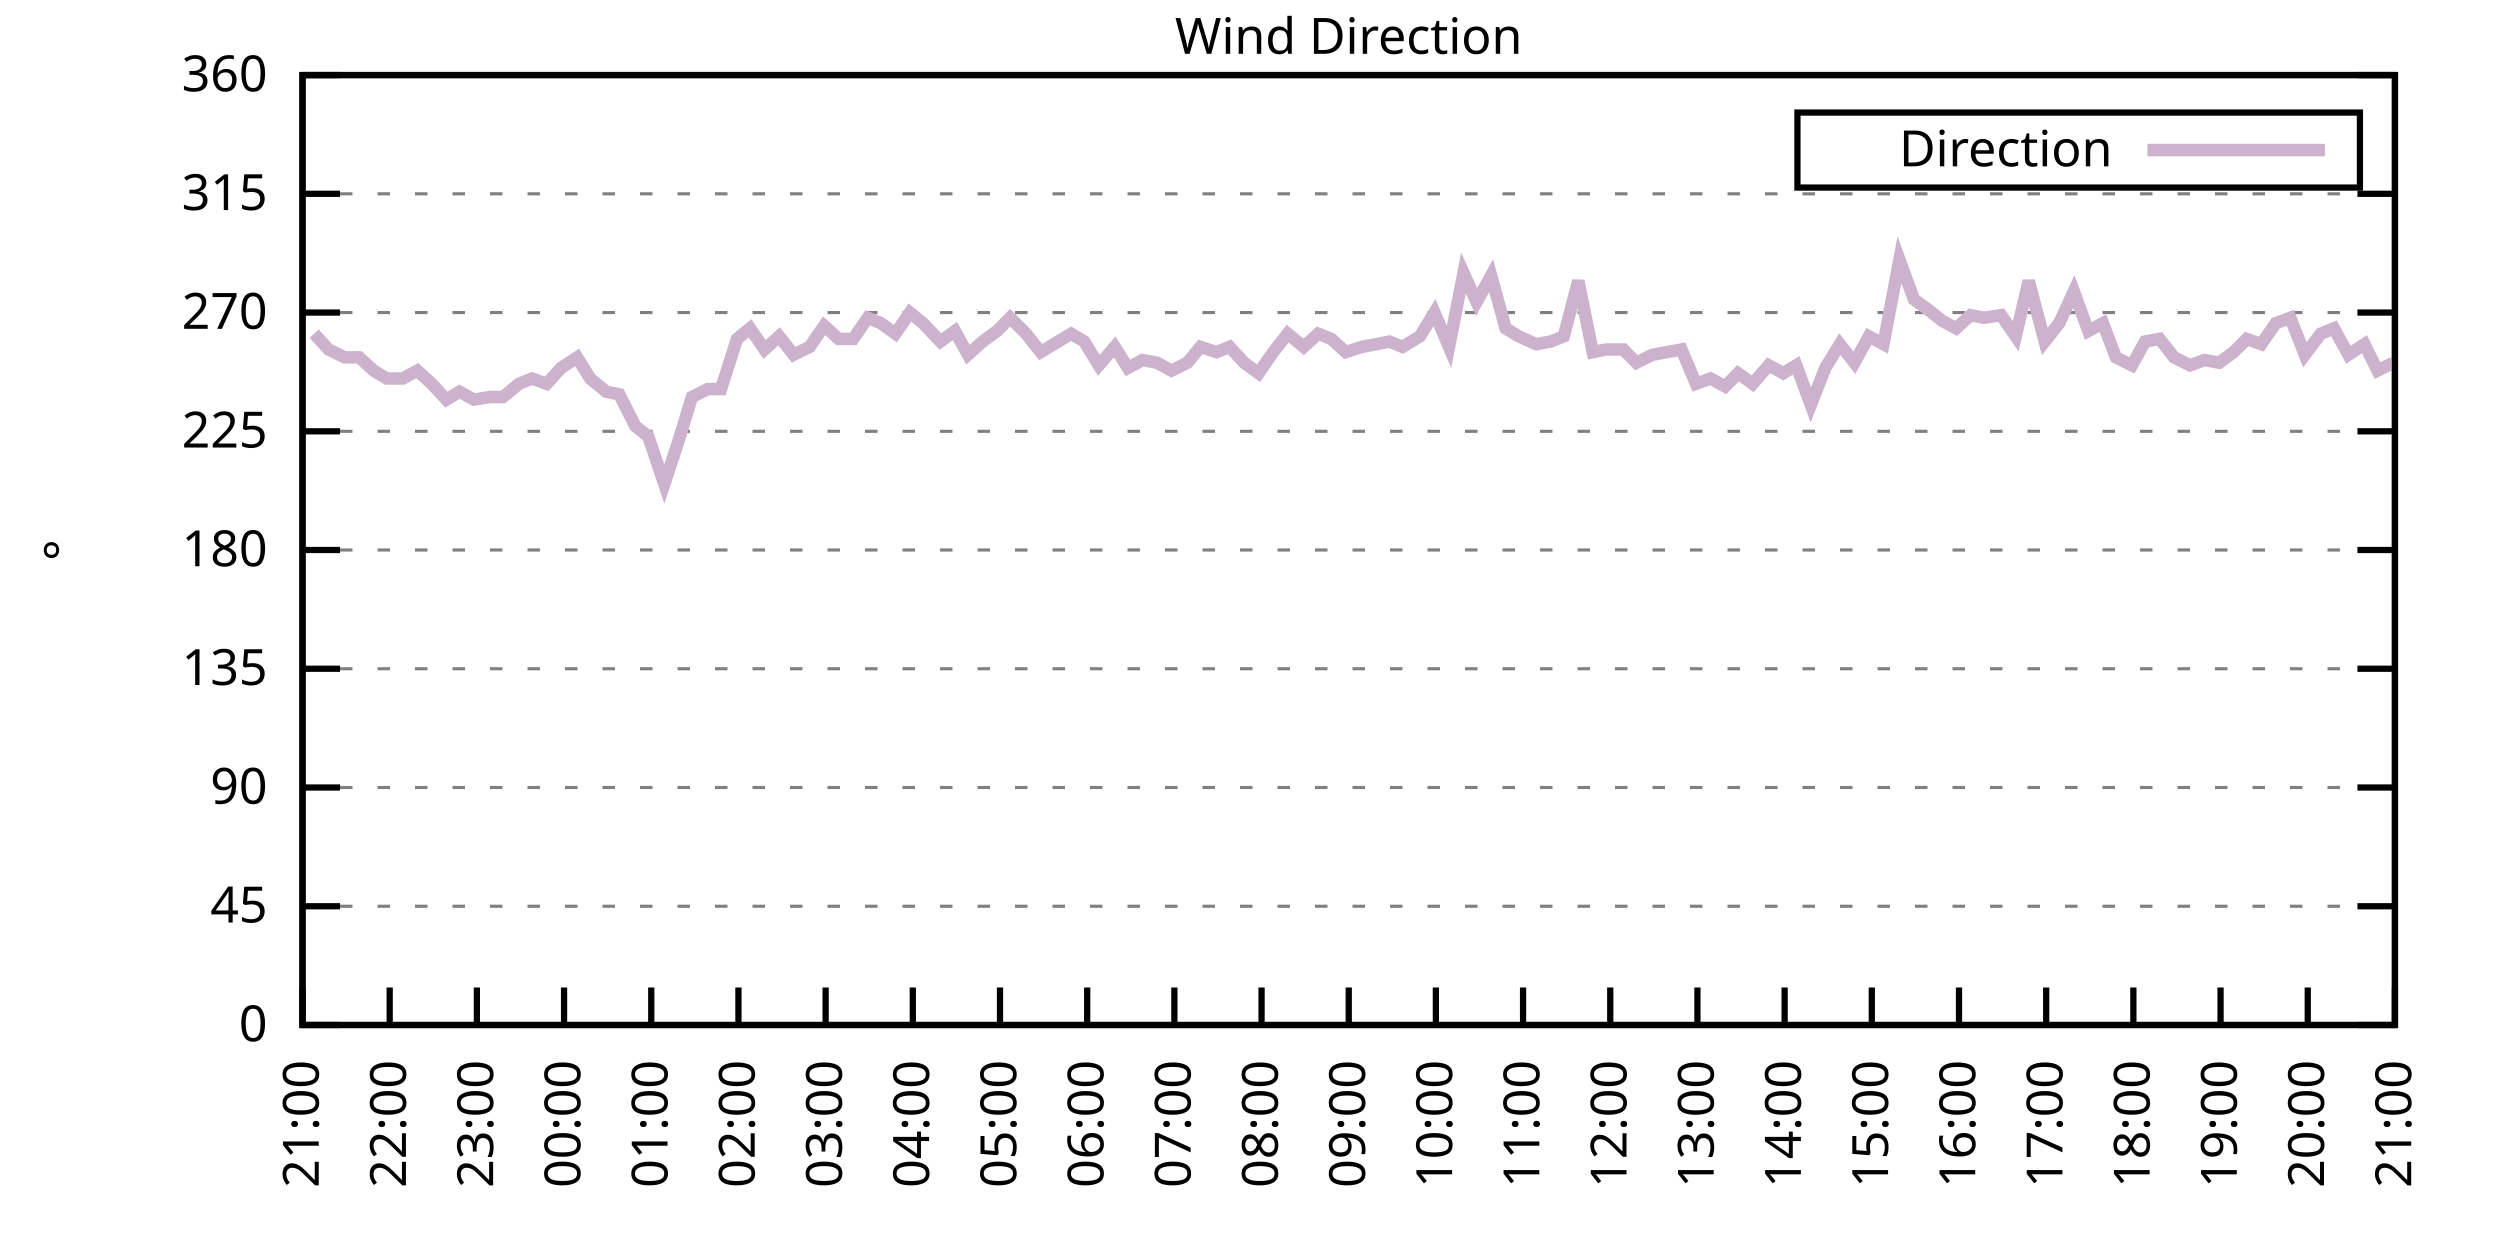
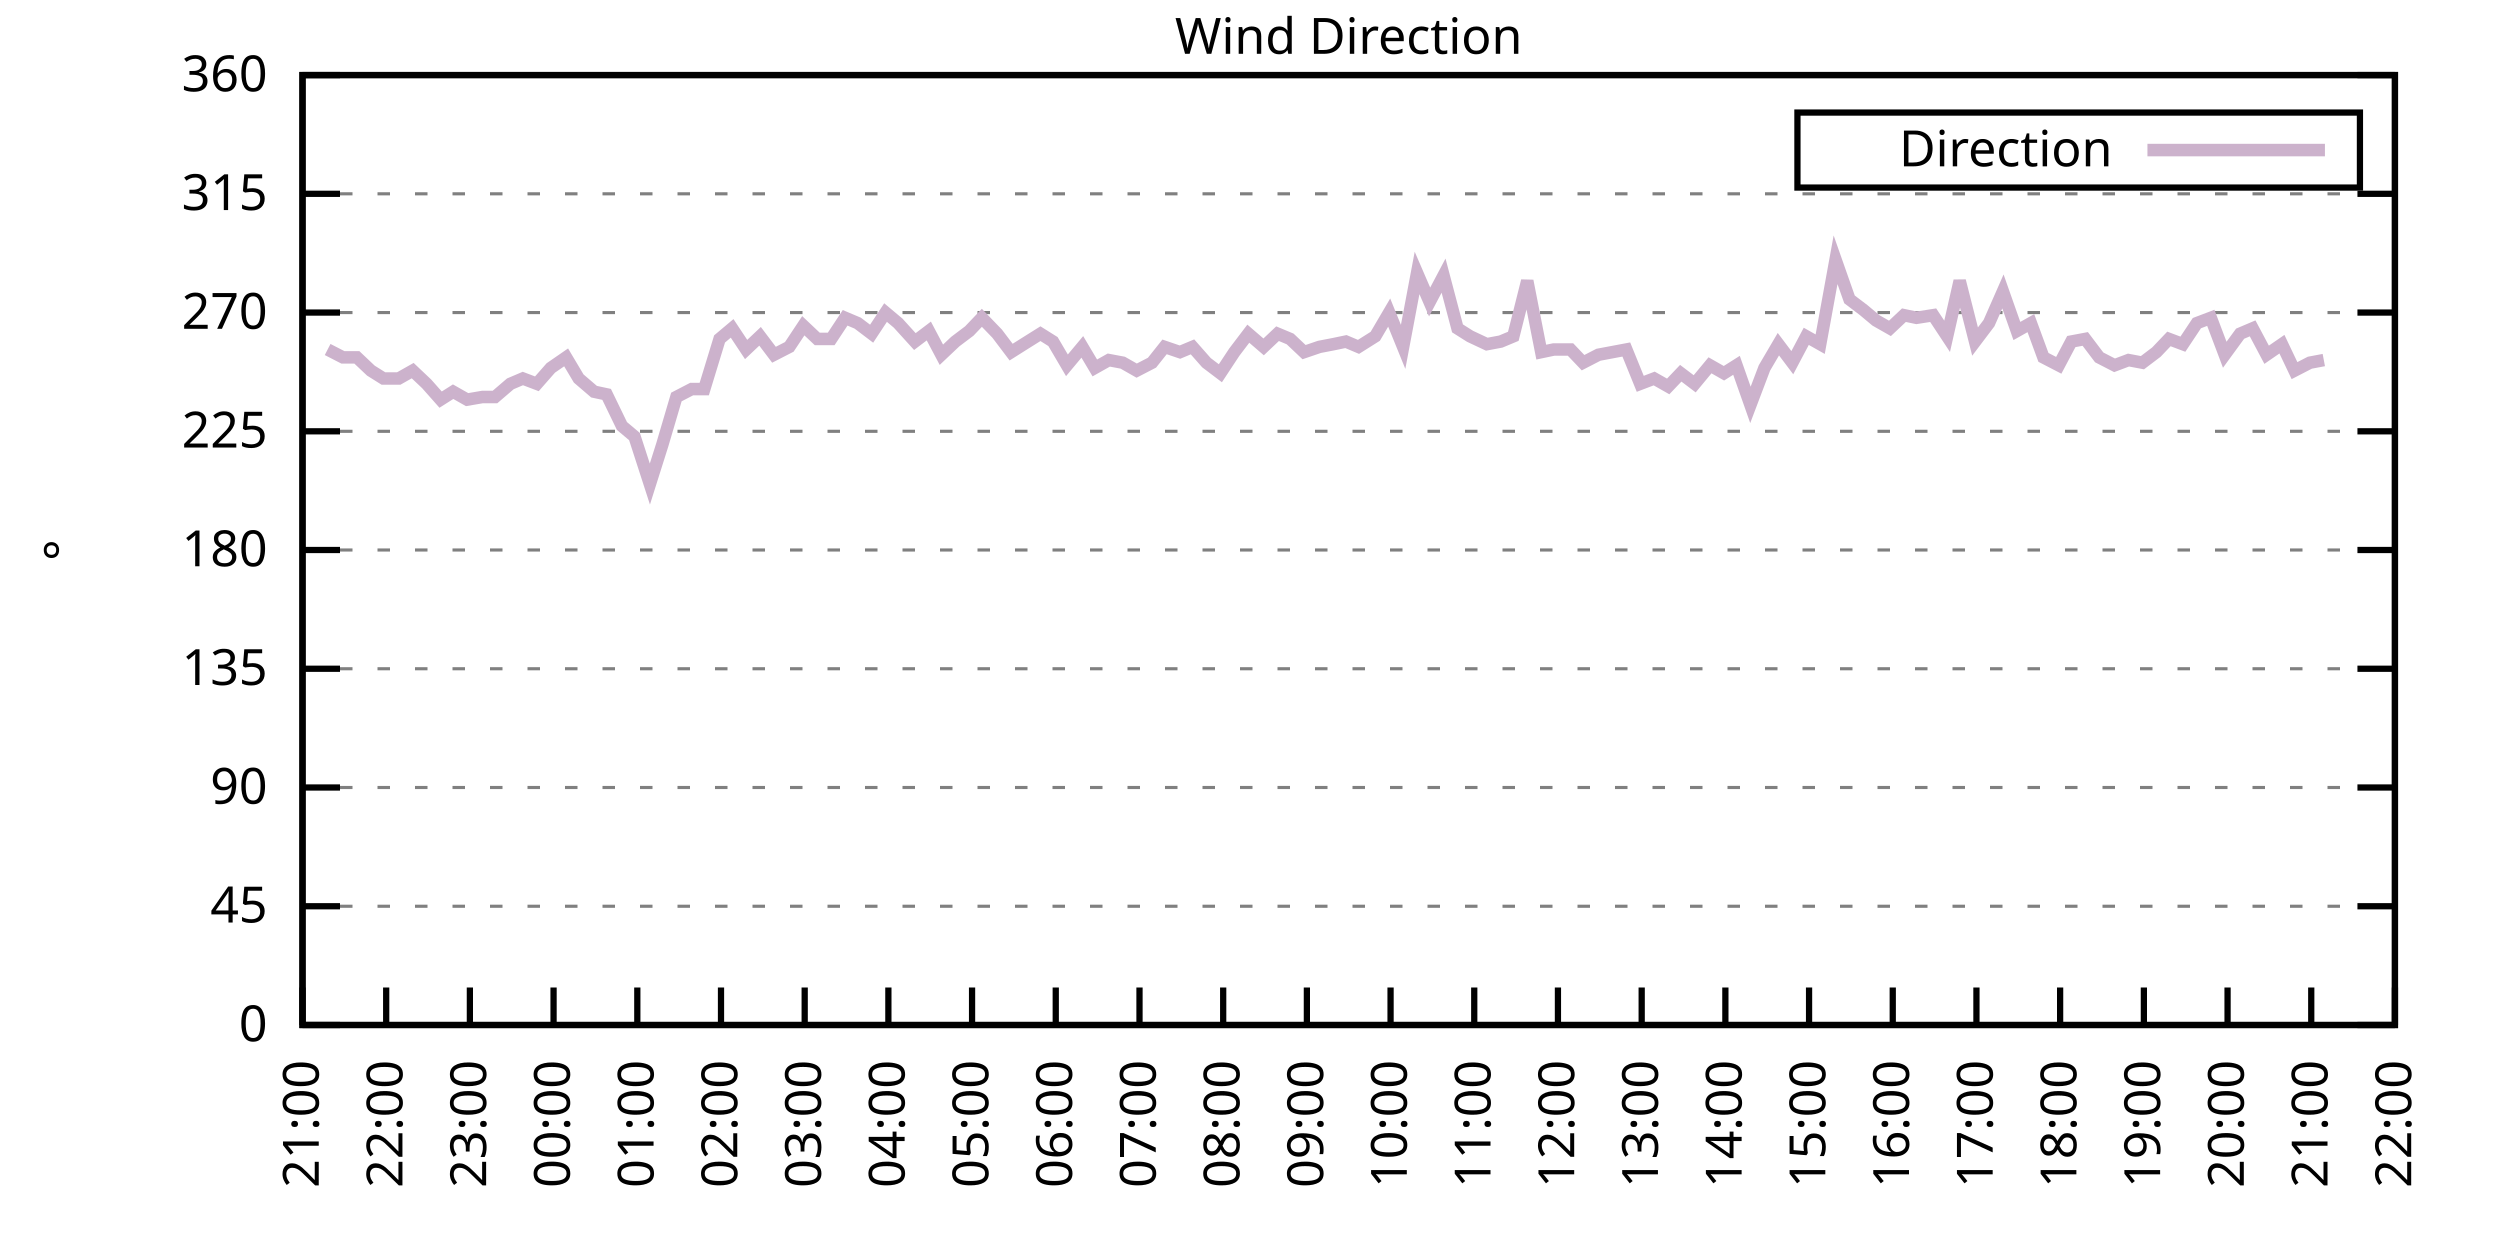
<svg xmlns="http://www.w3.org/2000/svg" xmlns:xlink="http://www.w3.org/1999/xlink" width="400" height="200" viewBox="0 0 400 200">
  <g id="gnuplot_canvas">
    <rect x="0" y="0" width="400" height="200" fill="none" />
    <defs>
      <circle id="gpDot" r="0.5" stroke-width="0.5" stroke="currentColor" />
      <path id="gpPt0" stroke-width="0.333" stroke="currentColor" d="M-1,0 h2 M0,-1 v2" />
      <path id="gpPt1" stroke-width="0.333" stroke="currentColor" d="M-1,-1 L1,1 M1,-1 L-1,1" />
      <path id="gpPt2" stroke-width="0.333" stroke="currentColor" d="M-1,0 L1,0 M0,-1 L0,1 M-1,-1 L1,1 M-1,1 L1,-1" />
      <rect id="gpPt3" stroke-width="0.333" stroke="currentColor" x="-1" y="-1" width="2" height="2" />
      <rect id="gpPt4" stroke-width="0.333" stroke="currentColor" fill="currentColor" x="-1" y="-1" width="2" height="2" />
      <circle id="gpPt5" stroke-width="0.333" stroke="currentColor" cx="0" cy="0" r="1" />
      <use xlink:href="#gpPt5" id="gpPt6" fill="currentColor" stroke="none" />
      <path id="gpPt7" stroke-width="0.333" stroke="currentColor" d="M0,-1.33 L-1.33,0.67 L1.33,0.67 z" />
      <use xlink:href="#gpPt7" id="gpPt8" fill="currentColor" stroke="none" />
      <use xlink:href="#gpPt7" id="gpPt9" stroke="currentColor" transform="rotate(180)" />
      <use xlink:href="#gpPt9" id="gpPt10" fill="currentColor" stroke="none" />
      <use xlink:href="#gpPt3" id="gpPt11" stroke="currentColor" transform="rotate(45)" />
      <use xlink:href="#gpPt11" id="gpPt12" fill="currentColor" stroke="none" />
      <path id="gpPt13" stroke-width="0.333" stroke="currentColor" d="M0,1.330 L1.265,0.411 L0.782,-1.067 L-0.782,-1.076 L-1.265,0.411 z" />
      <use xlink:href="#gpPt13" id="gpPt14" fill="currentColor" stroke="none" />
      <filter id="textbox" filterUnits="objectBoundingBox" x="0" y="0" height="1" width="1">
        <feFlood flood-color="white" flood-opacity="1" result="bgnd" />
        <feComposite in="SourceGraphic" in2="bgnd" operator="atop" />
      </filter>
      <filter id="greybox" filterUnits="objectBoundingBox" x="0" y="0" height="1" width="1">
        <feFlood flood-color="lightgrey" flood-opacity="1" result="grey" />
        <feComposite in="SourceGraphic" in2="grey" operator="atop" />
      </filter>
    </defs>
    <g fill="none" color="white" stroke="currentColor" stroke-width="1.00" stroke-linecap="butt" stroke-linejoin="miter">
</g>
    <g fill="none" color="black" stroke="currentColor" stroke-width="1.00" stroke-linecap="butt" stroke-linejoin="miter">
      <g stroke="none" shape-rendering="crispEdges">
        <polygon fill="rgb(255, 255, 255)" points="48.40,164.00 383.18,164.00 383.18,12.02 48.40,12.02 " />
      </g>
    </g>
    <g fill="none" color="black" stroke="currentColor" stroke-width="1.00" stroke-linecap="butt" stroke-linejoin="miter">
</g>
    <g fill="none" color="black" stroke="black" stroke-width="0.50" stroke-linecap="butt" stroke-linejoin="miter">
</g>
    <g fill="none" color="gray" stroke="currentColor" stroke-width="0.50" stroke-linecap="butt" stroke-linejoin="miter">
      <path stroke="gray" stroke-dasharray="2,4" class="gridline" d="M48.40,164.00 L383.19,164.00  " />
    </g>
    <g fill="none" color="gray" stroke="gray" stroke-width="1.00" stroke-linecap="butt" stroke-linejoin="miter">
</g>
    <g fill="none" color="black" stroke="currentColor" stroke-width="1.00" stroke-linecap="butt" stroke-linejoin="miter">
      <path stroke="black" d="M48.40,164.00 L54.40,164.00 M383.19,164.00 L377.19,164.00  " />
      <g transform="translate(42.80,166.60)" stroke="none" fill="black" font-family="Sans" font-size="8.00" text-anchor="end">
        <text>
          <tspan font-family="Sans"> 0</tspan>
        </text>
      </g>
    </g>
    <g fill="none" color="black" stroke="currentColor" stroke-width="1.00" stroke-linecap="butt" stroke-linejoin="miter">
</g>
    <g fill="none" color="black" stroke="black" stroke-width="0.50" stroke-linecap="butt" stroke-linejoin="miter">
</g>
    <g fill="none" color="gray" stroke="currentColor" stroke-width="0.50" stroke-linecap="butt" stroke-linejoin="miter">
      <path stroke="gray" stroke-dasharray="2,4" class="gridline" d="M48.40,145.00 L383.19,145.00  " />
    </g>
    <g fill="none" color="gray" stroke="gray" stroke-width="1.00" stroke-linecap="butt" stroke-linejoin="miter">
</g>
    <g fill="none" color="black" stroke="currentColor" stroke-width="1.00" stroke-linecap="butt" stroke-linejoin="miter">
      <path stroke="black" d="M48.40,145.00 L54.40,145.00 M383.19,145.00 L377.19,145.00  " />
      <g transform="translate(42.80,147.60)" stroke="none" fill="black" font-family="Sans" font-size="8.00" text-anchor="end">
        <text>
          <tspan font-family="Sans"> 45</tspan>
        </text>
      </g>
    </g>
    <g fill="none" color="black" stroke="currentColor" stroke-width="1.00" stroke-linecap="butt" stroke-linejoin="miter">
</g>
    <g fill="none" color="black" stroke="black" stroke-width="0.50" stroke-linecap="butt" stroke-linejoin="miter">
</g>
    <g fill="none" color="gray" stroke="currentColor" stroke-width="0.50" stroke-linecap="butt" stroke-linejoin="miter">
      <path stroke="gray" stroke-dasharray="2,4" class="gridline" d="M48.40,126.00 L383.19,126.00  " />
    </g>
    <g fill="none" color="gray" stroke="gray" stroke-width="1.00" stroke-linecap="butt" stroke-linejoin="miter">
</g>
    <g fill="none" color="black" stroke="currentColor" stroke-width="1.00" stroke-linecap="butt" stroke-linejoin="miter">
      <path stroke="black" d="M48.40,126.00 L54.40,126.00 M383.19,126.00 L377.19,126.00  " />
      <g transform="translate(42.80,128.60)" stroke="none" fill="black" font-family="Sans" font-size="8.00" text-anchor="end">
        <text>
          <tspan font-family="Sans"> 90</tspan>
        </text>
      </g>
    </g>
    <g fill="none" color="black" stroke="currentColor" stroke-width="1.00" stroke-linecap="butt" stroke-linejoin="miter">
</g>
    <g fill="none" color="black" stroke="black" stroke-width="0.50" stroke-linecap="butt" stroke-linejoin="miter">
</g>
    <g fill="none" color="gray" stroke="currentColor" stroke-width="0.50" stroke-linecap="butt" stroke-linejoin="miter">
      <path stroke="gray" stroke-dasharray="2,4" class="gridline" d="M48.40,107.00 L383.19,107.00  " />
    </g>
    <g fill="none" color="gray" stroke="gray" stroke-width="1.00" stroke-linecap="butt" stroke-linejoin="miter">
</g>
    <g fill="none" color="black" stroke="currentColor" stroke-width="1.00" stroke-linecap="butt" stroke-linejoin="miter">
      <path stroke="black" d="M48.40,107.00 L54.40,107.00 M383.19,107.00 L377.19,107.00  " />
      <g transform="translate(42.80,109.60)" stroke="none" fill="black" font-family="Sans" font-size="8.00" text-anchor="end">
        <text>
          <tspan font-family="Sans"> 135</tspan>
        </text>
      </g>
    </g>
    <g fill="none" color="black" stroke="currentColor" stroke-width="1.00" stroke-linecap="butt" stroke-linejoin="miter">
</g>
    <g fill="none" color="black" stroke="black" stroke-width="0.50" stroke-linecap="butt" stroke-linejoin="miter">
</g>
    <g fill="none" color="gray" stroke="currentColor" stroke-width="0.50" stroke-linecap="butt" stroke-linejoin="miter">
      <path stroke="gray" stroke-dasharray="2,4" class="gridline" d="M48.40,88.00 L383.19,88.00  " />
    </g>
    <g fill="none" color="gray" stroke="gray" stroke-width="1.00" stroke-linecap="butt" stroke-linejoin="miter">
</g>
    <g fill="none" color="black" stroke="currentColor" stroke-width="1.00" stroke-linecap="butt" stroke-linejoin="miter">
      <path stroke="black" d="M48.40,88.00 L54.40,88.00 M383.19,88.00 L377.19,88.00  " />
      <g transform="translate(42.80,90.60)" stroke="none" fill="black" font-family="Sans" font-size="8.00" text-anchor="end">
        <text>
          <tspan font-family="Sans"> 180</tspan>
        </text>
      </g>
    </g>
    <g fill="none" color="black" stroke="currentColor" stroke-width="1.00" stroke-linecap="butt" stroke-linejoin="miter">
</g>
    <g fill="none" color="black" stroke="black" stroke-width="0.50" stroke-linecap="butt" stroke-linejoin="miter">
</g>
    <g fill="none" color="gray" stroke="currentColor" stroke-width="0.50" stroke-linecap="butt" stroke-linejoin="miter">
      <path stroke="gray" stroke-dasharray="2,4" class="gridline" d="M48.40,69.01 L383.19,69.01  " />
    </g>
    <g fill="none" color="gray" stroke="gray" stroke-width="1.00" stroke-linecap="butt" stroke-linejoin="miter">
</g>
    <g fill="none" color="black" stroke="currentColor" stroke-width="1.00" stroke-linecap="butt" stroke-linejoin="miter">
      <path stroke="black" d="M48.40,69.01 L54.40,69.01 M383.19,69.01 L377.19,69.01  " />
      <g transform="translate(42.80,71.61)" stroke="none" fill="black" font-family="Sans" font-size="8.00" text-anchor="end">
        <text>
          <tspan font-family="Sans"> 225</tspan>
        </text>
      </g>
    </g>
    <g fill="none" color="black" stroke="currentColor" stroke-width="1.00" stroke-linecap="butt" stroke-linejoin="miter">
</g>
    <g fill="none" color="black" stroke="black" stroke-width="0.50" stroke-linecap="butt" stroke-linejoin="miter">
</g>
    <g fill="none" color="gray" stroke="currentColor" stroke-width="0.50" stroke-linecap="butt" stroke-linejoin="miter">
      <path stroke="gray" stroke-dasharray="2,4" class="gridline" d="M48.40,50.01 L383.19,50.01  " />
    </g>
    <g fill="none" color="gray" stroke="gray" stroke-width="1.00" stroke-linecap="butt" stroke-linejoin="miter">
</g>
    <g fill="none" color="black" stroke="currentColor" stroke-width="1.00" stroke-linecap="butt" stroke-linejoin="miter">
      <path stroke="black" d="M48.40,50.01 L54.40,50.01 M383.19,50.01 L377.19,50.01  " />
      <g transform="translate(42.80,52.61)" stroke="none" fill="black" font-family="Sans" font-size="8.00" text-anchor="end">
        <text>
          <tspan font-family="Sans"> 270</tspan>
        </text>
      </g>
    </g>
    <g fill="none" color="black" stroke="currentColor" stroke-width="1.00" stroke-linecap="butt" stroke-linejoin="miter">
</g>
    <g fill="none" color="black" stroke="black" stroke-width="0.50" stroke-linecap="butt" stroke-linejoin="miter">
</g>
    <g fill="none" color="gray" stroke="currentColor" stroke-width="0.50" stroke-linecap="butt" stroke-linejoin="miter">
      <path stroke="gray" stroke-dasharray="2,4" class="gridline" d="M48.40,31.01 L383.19,31.01  " />
    </g>
    <g fill="none" color="gray" stroke="gray" stroke-width="1.00" stroke-linecap="butt" stroke-linejoin="miter">
</g>
    <g fill="none" color="black" stroke="currentColor" stroke-width="1.00" stroke-linecap="butt" stroke-linejoin="miter">
      <path stroke="black" d="M48.40,31.01 L54.40,31.01 M383.19,31.01 L377.19,31.01  " />
      <g transform="translate(42.80,33.61)" stroke="none" fill="black" font-family="Sans" font-size="8.00" text-anchor="end">
        <text>
          <tspan font-family="Sans"> 315</tspan>
        </text>
      </g>
    </g>
    <g fill="none" color="black" stroke="currentColor" stroke-width="1.00" stroke-linecap="butt" stroke-linejoin="miter">
</g>
    <g fill="none" color="black" stroke="black" stroke-width="0.50" stroke-linecap="butt" stroke-linejoin="miter">
</g>
    <g fill="none" color="gray" stroke="currentColor" stroke-width="0.50" stroke-linecap="butt" stroke-linejoin="miter">
      <path stroke="gray" stroke-dasharray="2,4" class="gridline" d="M48.40,12.01 L383.19,12.01  " />
    </g>
    <g fill="none" color="gray" stroke="gray" stroke-width="1.00" stroke-linecap="butt" stroke-linejoin="miter">
</g>
    <g fill="none" color="black" stroke="currentColor" stroke-width="1.00" stroke-linecap="butt" stroke-linejoin="miter">
      <path stroke="black" d="M48.40,12.01 L54.40,12.01 M383.19,12.01 L377.19,12.01  " />
      <g transform="translate(42.80,14.61)" stroke="none" fill="black" font-family="Sans" font-size="8.00" text-anchor="end">
        <text>
          <tspan font-family="Sans"> 360</tspan>
        </text>
      </g>
    </g>
    <g fill="none" color="black" stroke="currentColor" stroke-width="1.00" stroke-linecap="butt" stroke-linejoin="miter">
      <path stroke="black" d="M48.40,164.00 L48.40,158.00  " />
      <g transform="translate(51.00,169.60) rotate(270.00)" stroke="none" fill="black" font-family="Sans" font-size="8.00" text-anchor="end">
        <text>
          <tspan font-family="Sans">21:00</tspan>
        </text>
      </g>
    </g>
    <g fill="none" color="black" stroke="currentColor" stroke-width="1.00" stroke-linecap="butt" stroke-linejoin="miter">
-       <path stroke="black" d="M62.35,164.00 L62.35,158.00  " />
-       <g transform="translate(64.95,169.60) rotate(270.00)" stroke="none" fill="black" font-family="Sans" font-size="8.00" text-anchor="end">
+       <path stroke="black" d="M61.79,164.00 L61.79,158.00  " />
+       <g transform="translate(64.39,169.60) rotate(270.00)" stroke="none" fill="black" font-family="Sans" font-size="8.00" text-anchor="end">
        <text>
          <tspan font-family="Sans">22:00</tspan>
        </text>
      </g>
    </g>
    <g fill="none" color="black" stroke="currentColor" stroke-width="1.00" stroke-linecap="butt" stroke-linejoin="miter">
-       <path stroke="black" d="M76.30,164.00 L76.30,158.00  " />
-       <g transform="translate(78.90,169.60) rotate(270.00)" stroke="none" fill="black" font-family="Sans" font-size="8.00" text-anchor="end">
+       <path stroke="black" d="M75.18,164.00 L75.18,158.00  " />
+       <g transform="translate(77.78,169.60) rotate(270.00)" stroke="none" fill="black" font-family="Sans" font-size="8.00" text-anchor="end">
        <text>
          <tspan font-family="Sans">23:00</tspan>
        </text>
      </g>
    </g>
    <g fill="none" color="black" stroke="currentColor" stroke-width="1.00" stroke-linecap="butt" stroke-linejoin="miter">
-       <path stroke="black" d="M90.25,164.00 L90.25,158.00  " />
-       <g transform="translate(92.85,169.60) rotate(270.00)" stroke="none" fill="black" font-family="Sans" font-size="8.00" text-anchor="end">
+       <path stroke="black" d="M88.57,164.00 L88.57,158.00  " />
+       <g transform="translate(91.17,169.60) rotate(270.00)" stroke="none" fill="black" font-family="Sans" font-size="8.00" text-anchor="end">
        <text>
          <tspan font-family="Sans">00:00</tspan>
        </text>
      </g>
    </g>
    <g fill="none" color="black" stroke="currentColor" stroke-width="1.00" stroke-linecap="butt" stroke-linejoin="miter">
-       <path stroke="black" d="M104.20,164.00 L104.20,158.00  " />
-       <g transform="translate(106.80,169.60) rotate(270.00)" stroke="none" fill="black" font-family="Sans" font-size="8.00" text-anchor="end">
+       <path stroke="black" d="M101.97,164.00 L101.97,158.00  " />
+       <g transform="translate(104.57,169.60) rotate(270.00)" stroke="none" fill="black" font-family="Sans" font-size="8.00" text-anchor="end">
        <text>
          <tspan font-family="Sans">01:00</tspan>
        </text>
      </g>
    </g>
    <g fill="none" color="black" stroke="currentColor" stroke-width="1.00" stroke-linecap="butt" stroke-linejoin="miter">
-       <path stroke="black" d="M118.15,164.00 L118.15,158.00  " />
-       <g transform="translate(120.75,169.60) rotate(270.00)" stroke="none" fill="black" font-family="Sans" font-size="8.00" text-anchor="end">
+       <path stroke="black" d="M115.36,164.00 L115.36,158.00  " />
+       <g transform="translate(117.96,169.60) rotate(270.00)" stroke="none" fill="black" font-family="Sans" font-size="8.00" text-anchor="end">
        <text>
          <tspan font-family="Sans">02:00</tspan>
        </text>
      </g>
    </g>
    <g fill="none" color="black" stroke="currentColor" stroke-width="1.00" stroke-linecap="butt" stroke-linejoin="miter">
-       <path stroke="black" d="M132.10,164.00 L132.10,158.00  " />
-       <g transform="translate(134.70,169.60) rotate(270.00)" stroke="none" fill="black" font-family="Sans" font-size="8.00" text-anchor="end">
+       <path stroke="black" d="M128.75,164.00 L128.75,158.00  " />
+       <g transform="translate(131.35,169.60) rotate(270.00)" stroke="none" fill="black" font-family="Sans" font-size="8.00" text-anchor="end">
        <text>
          <tspan font-family="Sans">03:00</tspan>
        </text>
      </g>
    </g>
    <g fill="none" color="black" stroke="currentColor" stroke-width="1.00" stroke-linecap="butt" stroke-linejoin="miter">
-       <path stroke="black" d="M146.05,164.00 L146.05,158.00  " />
-       <g transform="translate(148.65,169.60) rotate(270.00)" stroke="none" fill="black" font-family="Sans" font-size="8.00" text-anchor="end">
+       <path stroke="black" d="M142.14,164.00 L142.14,158.00  " />
+       <g transform="translate(144.74,169.60) rotate(270.00)" stroke="none" fill="black" font-family="Sans" font-size="8.00" text-anchor="end">
        <text>
          <tspan font-family="Sans">04:00</tspan>
        </text>
      </g>
    </g>
    <g fill="none" color="black" stroke="currentColor" stroke-width="1.00" stroke-linecap="butt" stroke-linejoin="miter">
-       <path stroke="black" d="M160.00,164.00 L160.00,158.00  " />
-       <g transform="translate(162.60,169.60) rotate(270.00)" stroke="none" fill="black" font-family="Sans" font-size="8.00" text-anchor="end">
+       <path stroke="black" d="M155.53,164.00 L155.53,158.00  " />
+       <g transform="translate(158.13,169.60) rotate(270.00)" stroke="none" fill="black" font-family="Sans" font-size="8.00" text-anchor="end">
        <text>
          <tspan font-family="Sans">05:00</tspan>
        </text>
      </g>
    </g>
    <g fill="none" color="black" stroke="currentColor" stroke-width="1.00" stroke-linecap="butt" stroke-linejoin="miter">
-       <path stroke="black" d="M173.95,164.00 L173.95,158.00  " />
-       <g transform="translate(176.55,169.60) rotate(270.00)" stroke="none" fill="black" font-family="Sans" font-size="8.00" text-anchor="end">
+       <path stroke="black" d="M168.92,164.00 L168.92,158.00  " />
+       <g transform="translate(171.52,169.60) rotate(270.00)" stroke="none" fill="black" font-family="Sans" font-size="8.00" text-anchor="end">
        <text>
          <tspan font-family="Sans">06:00</tspan>
        </text>
      </g>
    </g>
    <g fill="none" color="black" stroke="currentColor" stroke-width="1.00" stroke-linecap="butt" stroke-linejoin="miter">
-       <path stroke="black" d="M187.90,164.00 L187.90,158.00  " />
-       <g transform="translate(190.50,169.60) rotate(270.00)" stroke="none" fill="black" font-family="Sans" font-size="8.00" text-anchor="end">
+       <path stroke="black" d="M182.32,164.00 L182.32,158.00  " />
+       <g transform="translate(184.92,169.60) rotate(270.00)" stroke="none" fill="black" font-family="Sans" font-size="8.00" text-anchor="end">
        <text>
          <tspan font-family="Sans">07:00</tspan>
        </text>
      </g>
    </g>
    <g fill="none" color="black" stroke="currentColor" stroke-width="1.00" stroke-linecap="butt" stroke-linejoin="miter">
-       <path stroke="black" d="M201.85,164.00 L201.85,158.00  " />
-       <g transform="translate(204.45,169.60) rotate(270.00)" stroke="none" fill="black" font-family="Sans" font-size="8.00" text-anchor="end">
+       <path stroke="black" d="M195.71,164.00 L195.71,158.00  " />
+       <g transform="translate(198.31,169.60) rotate(270.00)" stroke="none" fill="black" font-family="Sans" font-size="8.00" text-anchor="end">
        <text>
          <tspan font-family="Sans">08:00</tspan>
        </text>
      </g>
    </g>
    <g fill="none" color="black" stroke="currentColor" stroke-width="1.00" stroke-linecap="butt" stroke-linejoin="miter">
-       <path stroke="black" d="M215.80,164.00 L215.80,158.00  " />
-       <g transform="translate(218.40,169.60) rotate(270.00)" stroke="none" fill="black" font-family="Sans" font-size="8.00" text-anchor="end">
+       <path stroke="black" d="M209.10,164.00 L209.10,158.00  " />
+       <g transform="translate(211.70,169.60) rotate(270.00)" stroke="none" fill="black" font-family="Sans" font-size="8.00" text-anchor="end">
        <text>
          <tspan font-family="Sans">09:00</tspan>
        </text>
      </g>
    </g>
    <g fill="none" color="black" stroke="currentColor" stroke-width="1.00" stroke-linecap="butt" stroke-linejoin="miter">
-       <path stroke="black" d="M229.74,164.00 L229.74,158.00  " />
-       <g transform="translate(232.34,169.60) rotate(270.00)" stroke="none" fill="black" font-family="Sans" font-size="8.00" text-anchor="end">
+       <path stroke="black" d="M222.49,164.00 L222.49,158.00  " />
+       <g transform="translate(225.09,169.60) rotate(270.00)" stroke="none" fill="black" font-family="Sans" font-size="8.00" text-anchor="end">
        <text>
          <tspan font-family="Sans">10:00</tspan>
        </text>
      </g>
    </g>
    <g fill="none" color="black" stroke="currentColor" stroke-width="1.00" stroke-linecap="butt" stroke-linejoin="miter">
-       <path stroke="black" d="M243.69,164.00 L243.69,158.00  " />
-       <g transform="translate(246.29,169.60) rotate(270.00)" stroke="none" fill="black" font-family="Sans" font-size="8.00" text-anchor="end">
+       <path stroke="black" d="M235.88,164.00 L235.88,158.00  " />
+       <g transform="translate(238.48,169.60) rotate(270.00)" stroke="none" fill="black" font-family="Sans" font-size="8.00" text-anchor="end">
        <text>
          <tspan font-family="Sans">11:00</tspan>
        </text>
      </g>
    </g>
    <g fill="none" color="black" stroke="currentColor" stroke-width="1.00" stroke-linecap="butt" stroke-linejoin="miter">
-       <path stroke="black" d="M257.64,164.00 L257.64,158.00  " />
-       <g transform="translate(260.24,169.60) rotate(270.00)" stroke="none" fill="black" font-family="Sans" font-size="8.00" text-anchor="end">
+       <path stroke="black" d="M249.27,164.00 L249.27,158.00  " />
+       <g transform="translate(251.87,169.60) rotate(270.00)" stroke="none" fill="black" font-family="Sans" font-size="8.00" text-anchor="end">
        <text>
          <tspan font-family="Sans">12:00</tspan>
        </text>
      </g>
    </g>
    <g fill="none" color="black" stroke="currentColor" stroke-width="1.00" stroke-linecap="butt" stroke-linejoin="miter">
-       <path stroke="black" d="M271.59,164.00 L271.59,158.00  " />
-       <g transform="translate(274.19,169.60) rotate(270.00)" stroke="none" fill="black" font-family="Sans" font-size="8.00" text-anchor="end">
+       <path stroke="black" d="M262.67,164.00 L262.67,158.00  " />
+       <g transform="translate(265.27,169.60) rotate(270.00)" stroke="none" fill="black" font-family="Sans" font-size="8.00" text-anchor="end">
        <text>
          <tspan font-family="Sans">13:00</tspan>
        </text>
      </g>
    </g>
    <g fill="none" color="black" stroke="currentColor" stroke-width="1.00" stroke-linecap="butt" stroke-linejoin="miter">
-       <path stroke="black" d="M285.54,164.00 L285.54,158.00  " />
-       <g transform="translate(288.14,169.60) rotate(270.00)" stroke="none" fill="black" font-family="Sans" font-size="8.00" text-anchor="end">
+       <path stroke="black" d="M276.06,164.00 L276.06,158.00  " />
+       <g transform="translate(278.66,169.60) rotate(270.00)" stroke="none" fill="black" font-family="Sans" font-size="8.00" text-anchor="end">
        <text>
          <tspan font-family="Sans">14:00</tspan>
        </text>
      </g>
    </g>
    <g fill="none" color="black" stroke="currentColor" stroke-width="1.00" stroke-linecap="butt" stroke-linejoin="miter">
-       <path stroke="black" d="M299.49,164.00 L299.49,158.00  " />
-       <g transform="translate(302.09,169.60) rotate(270.00)" stroke="none" fill="black" font-family="Sans" font-size="8.00" text-anchor="end">
+       <path stroke="black" d="M289.45,164.00 L289.45,158.00  " />
+       <g transform="translate(292.05,169.60) rotate(270.00)" stroke="none" fill="black" font-family="Sans" font-size="8.00" text-anchor="end">
        <text>
          <tspan font-family="Sans">15:00</tspan>
        </text>
      </g>
    </g>
    <g fill="none" color="black" stroke="currentColor" stroke-width="1.00" stroke-linecap="butt" stroke-linejoin="miter">
-       <path stroke="black" d="M313.44,164.00 L313.44,158.00  " />
-       <g transform="translate(316.04,169.60) rotate(270.00)" stroke="none" fill="black" font-family="Sans" font-size="8.00" text-anchor="end">
+       <path stroke="black" d="M302.84,164.00 L302.84,158.00  " />
+       <g transform="translate(305.44,169.60) rotate(270.00)" stroke="none" fill="black" font-family="Sans" font-size="8.00" text-anchor="end">
        <text>
          <tspan font-family="Sans">16:00</tspan>
        </text>
      </g>
    </g>
    <g fill="none" color="black" stroke="currentColor" stroke-width="1.00" stroke-linecap="butt" stroke-linejoin="miter">
-       <path stroke="black" d="M327.39,164.00 L327.39,158.00  " />
-       <g transform="translate(329.99,169.60) rotate(270.00)" stroke="none" fill="black" font-family="Sans" font-size="8.00" text-anchor="end">
+       <path stroke="black" d="M316.23,164.00 L316.23,158.00  " />
+       <g transform="translate(318.83,169.60) rotate(270.00)" stroke="none" fill="black" font-family="Sans" font-size="8.00" text-anchor="end">
        <text>
          <tspan font-family="Sans">17:00</tspan>
        </text>
      </g>
    </g>
    <g fill="none" color="black" stroke="currentColor" stroke-width="1.00" stroke-linecap="butt" stroke-linejoin="miter">
-       <path stroke="black" d="M341.34,164.00 L341.34,158.00  " />
-       <g transform="translate(343.94,169.60) rotate(270.00)" stroke="none" fill="black" font-family="Sans" font-size="8.00" text-anchor="end">
+       <path stroke="black" d="M329.62,164.00 L329.62,158.00  " />
+       <g transform="translate(332.22,169.60) rotate(270.00)" stroke="none" fill="black" font-family="Sans" font-size="8.00" text-anchor="end">
        <text>
          <tspan font-family="Sans">18:00</tspan>
        </text>
      </g>
    </g>
    <g fill="none" color="black" stroke="currentColor" stroke-width="1.00" stroke-linecap="butt" stroke-linejoin="miter">
-       <path stroke="black" d="M355.29,164.00 L355.29,158.00  " />
-       <g transform="translate(357.89,169.60) rotate(270.00)" stroke="none" fill="black" font-family="Sans" font-size="8.00" text-anchor="end">
+       <path stroke="black" d="M343.02,164.00 L343.02,158.00  " />
+       <g transform="translate(345.62,169.60) rotate(270.00)" stroke="none" fill="black" font-family="Sans" font-size="8.00" text-anchor="end">
        <text>
          <tspan font-family="Sans">19:00</tspan>
        </text>
      </g>
    </g>
    <g fill="none" color="black" stroke="currentColor" stroke-width="1.00" stroke-linecap="butt" stroke-linejoin="miter">
-       <path stroke="black" d="M369.24,164.00 L369.24,158.00  " />
-       <g transform="translate(371.84,169.60) rotate(270.00)" stroke="none" fill="black" font-family="Sans" font-size="8.00" text-anchor="end">
+       <path stroke="black" d="M356.41,164.00 L356.41,158.00  " />
+       <g transform="translate(359.01,169.60) rotate(270.00)" stroke="none" fill="black" font-family="Sans" font-size="8.00" text-anchor="end">
        <text>
          <tspan font-family="Sans">20:00</tspan>
+         </text>
+       </g>
+     </g>
+     <g fill="none" color="black" stroke="currentColor" stroke-width="1.00" stroke-linecap="butt" stroke-linejoin="miter">
+       <path stroke="black" d="M369.80,164.00 L369.80,158.00  " />
+       <g transform="translate(372.40,169.60) rotate(270.00)" stroke="none" fill="black" font-family="Sans" font-size="8.00" text-anchor="end">
+         <text>
+           <tspan font-family="Sans">21:00</tspan>
        </text>
      </g>
    </g>
    <g fill="none" color="black" stroke="currentColor" stroke-width="1.00" stroke-linecap="butt" stroke-linejoin="miter">
      <path stroke="black" d="M383.19,164.00 L383.19,158.00  " />
      <g transform="translate(385.79,169.60) rotate(270.00)" stroke="none" fill="black" font-family="Sans" font-size="8.00" text-anchor="end">
        <text>
-           <tspan font-family="Sans">21:00</tspan>
+           <tspan font-family="Sans">22:00</tspan>
        </text>
      </g>
    </g>
    <g fill="none" color="black" stroke="currentColor" stroke-width="1.00" stroke-linecap="butt" stroke-linejoin="miter">
</g>
    <g fill="none" color="black" stroke="currentColor" stroke-width="1.00" stroke-linecap="butt" stroke-linejoin="miter">
      <path stroke="black" d="M48.40,12.01 L48.40,164.00 L383.19,164.00 L383.19,12.01 L48.40,12.01 Z  " />
    </g>
    <g fill="none" color="black" stroke="currentColor" stroke-width="1.00" stroke-linecap="butt" stroke-linejoin="miter">
</g>
    <g fill="none" color="black" stroke="currentColor" stroke-width="1.00" stroke-linecap="butt" stroke-linejoin="miter">
      <path stroke="black" d="M287.59,30.01 L287.59,18.01 L377.59,18.01 L377.59,30.01 L287.59,30.01 Z  " />
    </g>
    <g id="Wind_direction_plot_1">
      <g fill="none" color="white" stroke="black" stroke-width="2.00" stroke-linecap="butt" stroke-linejoin="miter">
</g>
      <g fill="none" color="black" stroke="currentColor" stroke-width="2.00" stroke-linecap="butt" stroke-linejoin="miter">
        <g transform="translate(337.99,26.61)" stroke="none" fill="black" font-family="Sans" font-size="8.00" text-anchor="end">
          <text>
            <tspan font-family="Sans">Direction</tspan>
          </text>
        </g>
      </g>
      <g fill="none" color="black" stroke="currentColor" stroke-width="2.00" stroke-linecap="butt" stroke-linejoin="miter">
-         <path stroke="rgb(204, 178, 204)" d="M343.59,24.01 L371.99,24.01 M50.26,53.39 L52.58,55.92 L55.14,57.18 L57.47,57.18 L59.79,59.30 L61.88,60.56   L64.44,60.56 L66.77,59.30 L69.09,61.41 L71.42,63.94 L73.51,62.67 L75.83,63.94 L78.39,63.52 L80.48,63.52   L83.04,61.41 L85.13,60.56 L87.46,61.41 L89.78,58.87 L92.34,57.18 L94.43,60.56 L96.99,62.67 L99.08,63.10   L101.64,68.16 L103.73,69.85 L106.29,77.45 L108.38,71.12 L110.71,63.52 L113.27,62.25 L115.36,62.25 L117.92,54.23   L120.01,52.54 L122.33,55.92 L124.66,53.81 L126.98,56.76 L129.54,55.50 L131.87,52.12 L134.19,54.23 L136.51,54.23   L138.84,50.85 L140.93,51.70 L143.26,53.39 L145.58,50.01 L147.67,51.70 L150.46,54.65 L152.79,52.96 L154.88,56.76   L157.21,54.65 L159.53,52.96 L161.62,50.85 L164.18,53.39 L166.51,56.34 L168.60,55.07 L171.39,53.39 L173.48,54.65   L175.81,58.45 L178.36,55.50 L180.46,58.87 L182.78,57.61 L185.11,58.03 L187.43,59.30 L189.99,58.03 L192.08,55.50   L194.64,56.34 L196.73,55.50 L199.06,58.03 L201.38,59.72 L203.71,56.34 L206.03,53.39 L208.59,55.50 L210.91,53.39   L213.01,54.23 L215.33,56.34 L217.89,55.50 L220.21,55.07 L222.30,54.65 L224.40,55.50 L227.19,53.81 L229.51,50.01   L231.84,55.50 L234.16,43.67 L236.25,48.32 L238.58,44.10 L240.90,52.54 L243.00,53.81 L245.79,55.07 L248.11,54.65   L250.20,53.81 L252.53,44.94 L254.85,56.34 L256.95,55.92 L259.74,55.92 L261.83,58.03 L264.39,56.76 L266.71,56.34   L269.04,55.92 L271.36,61.41 L273.69,60.56 L276.01,61.83 L278.10,59.72 L280.43,61.41 L282.99,58.45 L285.31,59.72   L287.40,58.45 L289.73,64.78 L292.05,58.87 L294.38,55.07 L296.70,58.03 L299.03,53.81 L301.35,55.07 L303.91,41.56   L306.23,47.90 L308.56,49.59 L310.65,51.27 L312.98,52.54 L315.30,50.43 L317.39,50.85 L320.18,50.43 L322.51,53.81   L324.60,44.94 L327.16,54.65 L329.48,51.70 L331.81,46.63 L334.13,52.96 L336.46,51.70 L338.55,57.18 L341.11,58.45   L343.20,54.65 L345.53,54.23 L347.85,57.18 L350.41,58.45 L352.73,57.61 L355.06,58.03 L357.38,56.34 L359.48,54.23   L361.80,55.07 L364.13,51.70 L366.45,50.85 L368.78,56.76 L371.33,53.39 L373.43,52.54 L375.75,56.76 L378.31,55.07   L380.40,59.30 L382.96,58.03  " />
+         <path stroke="rgb(204, 178, 204)" d="M343.59,24.01 L371.99,24.01 M52.42,55.92 L54.87,57.18 L57.10,57.18 L59.34,59.30 L61.35,60.56 L63.80,60.56   L66.03,59.30 L68.26,61.41 L70.50,63.94 L72.50,62.67 L74.74,63.94 L77.19,63.52 L79.20,63.52 L81.66,61.41   L83.66,60.56 L85.90,61.41 L88.13,58.87 L90.58,57.18 L92.59,60.56 L95.05,62.67 L97.06,63.10 L99.51,68.16   L101.52,69.85 L103.98,77.45 L105.98,71.12 L108.22,63.52 L110.67,62.25 L112.68,62.25 L115.13,54.23 L117.14,52.54   L119.38,55.92 L121.61,53.81 L123.84,56.76 L126.29,55.50 L128.53,52.12 L130.76,54.23 L132.99,54.23 L135.22,50.85   L137.23,51.70 L139.46,53.39 L141.69,50.01 L143.70,51.70 L146.38,54.65 L148.61,52.96 L150.62,56.76 L152.85,54.65   L155.09,52.96 L157.10,50.85 L159.55,53.39 L161.78,56.34 L163.79,55.07 L166.47,53.39 L168.48,54.65 L170.71,58.45   L173.17,55.50 L175.17,58.87 L177.41,57.61 L179.64,58.03 L181.87,59.30 L184.32,58.03 L186.33,55.50 L188.79,56.34   L190.80,55.50 L193.03,58.03 L195.26,59.72 L197.49,56.34 L199.73,53.39 L202.18,55.50 L204.41,53.39 L206.42,54.23   L208.65,56.34 L211.11,55.50 L213.34,55.07 L215.35,54.65 L217.36,55.50 L220.04,53.81 L222.27,50.01 L224.50,55.50   L226.73,43.67 L228.74,48.32 L230.97,44.10 L233.20,52.54 L235.21,53.81 L237.89,55.07 L240.12,54.65 L242.13,53.81   L244.36,44.94 L246.60,56.34 L248.60,55.92 L251.28,55.92 L253.29,58.03 L255.75,56.76 L257.98,56.34 L260.21,55.92   L262.44,61.41 L264.67,60.56 L266.91,61.83 L268.92,59.72 L271.15,61.41 L273.60,58.45 L275.83,59.72 L277.84,58.45   L280.07,64.78 L282.31,58.87 L284.54,55.07 L286.77,58.03 L289.00,53.81 L291.23,55.07 L293.69,41.56 L295.92,47.90   L298.15,49.59 L300.16,51.27 L302.39,52.54 L304.63,50.43 L306.63,50.85 L309.31,50.43 L311.54,53.81 L313.55,44.94   L316.01,54.65 L318.24,51.70 L320.47,46.63 L322.70,52.96 L324.94,51.70 L326.95,57.18 L329.40,58.45 L331.41,54.65   L333.64,54.23 L335.87,57.18 L338.33,58.45 L340.56,57.61 L342.79,58.03 L345.02,56.34 L347.03,54.23 L349.26,55.07   L351.50,51.70 L353.73,50.85 L355.96,56.76 L358.42,53.39 L360.42,52.54 L362.66,56.76 L365.11,55.07 L367.12,59.30   L369.58,58.03 L371.81,57.61  " />
      </g>
    </g>
    <g fill="none" color="black" stroke="currentColor" stroke-width="2.00" stroke-linecap="butt" stroke-linejoin="miter">
</g>
    <g fill="none" color="black" stroke="black" stroke-width="1.00" stroke-linecap="butt" stroke-linejoin="miter">
</g>
    <g fill="none" color="black" stroke="currentColor" stroke-width="1.00" stroke-linecap="butt" stroke-linejoin="miter">
      <path stroke="black" d="M48.40,12.01 L48.40,164.00 L383.19,164.00 L383.19,12.01 L48.40,12.01 Z  " />
      <g transform="translate(12.80,88.01) rotate(270.00)" stroke="none" fill="black" font-family="Sans" font-size="8.00" text-anchor="middle">
        <text>
          <tspan font-family="Sans">°</tspan>
        </text>
      </g>
    </g>
    <g fill="none" color="black" stroke="currentColor" stroke-width="1.00" stroke-linecap="butt" stroke-linejoin="miter">
</g>
    <g fill="none" color="black" stroke="currentColor" stroke-width="1.00" stroke-linecap="butt" stroke-linejoin="miter">
      <g transform="translate(215.79,8.61)" stroke="none" fill="black" font-family="Sans" font-size="8.00" text-anchor="middle">
        <text>
          <tspan font-family="Sans">Wind Direction</tspan>
        </text>
      </g>
    </g>
    <g fill="none" color="black" stroke="currentColor" stroke-width="1.00" stroke-linecap="butt" stroke-linejoin="miter">
</g>
  </g>
</svg>
